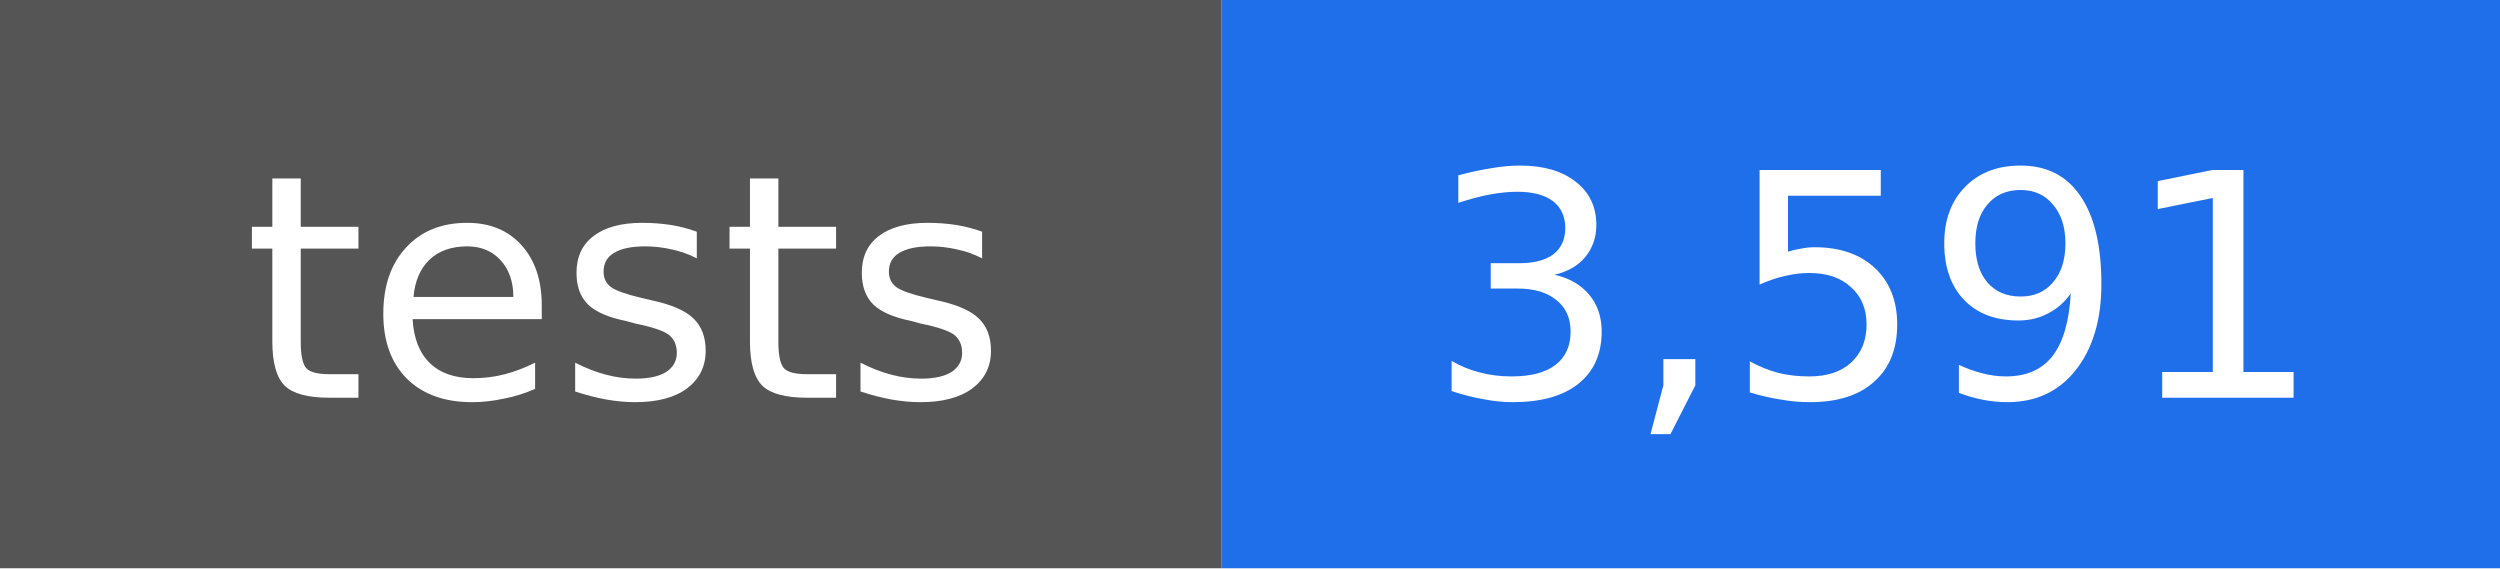
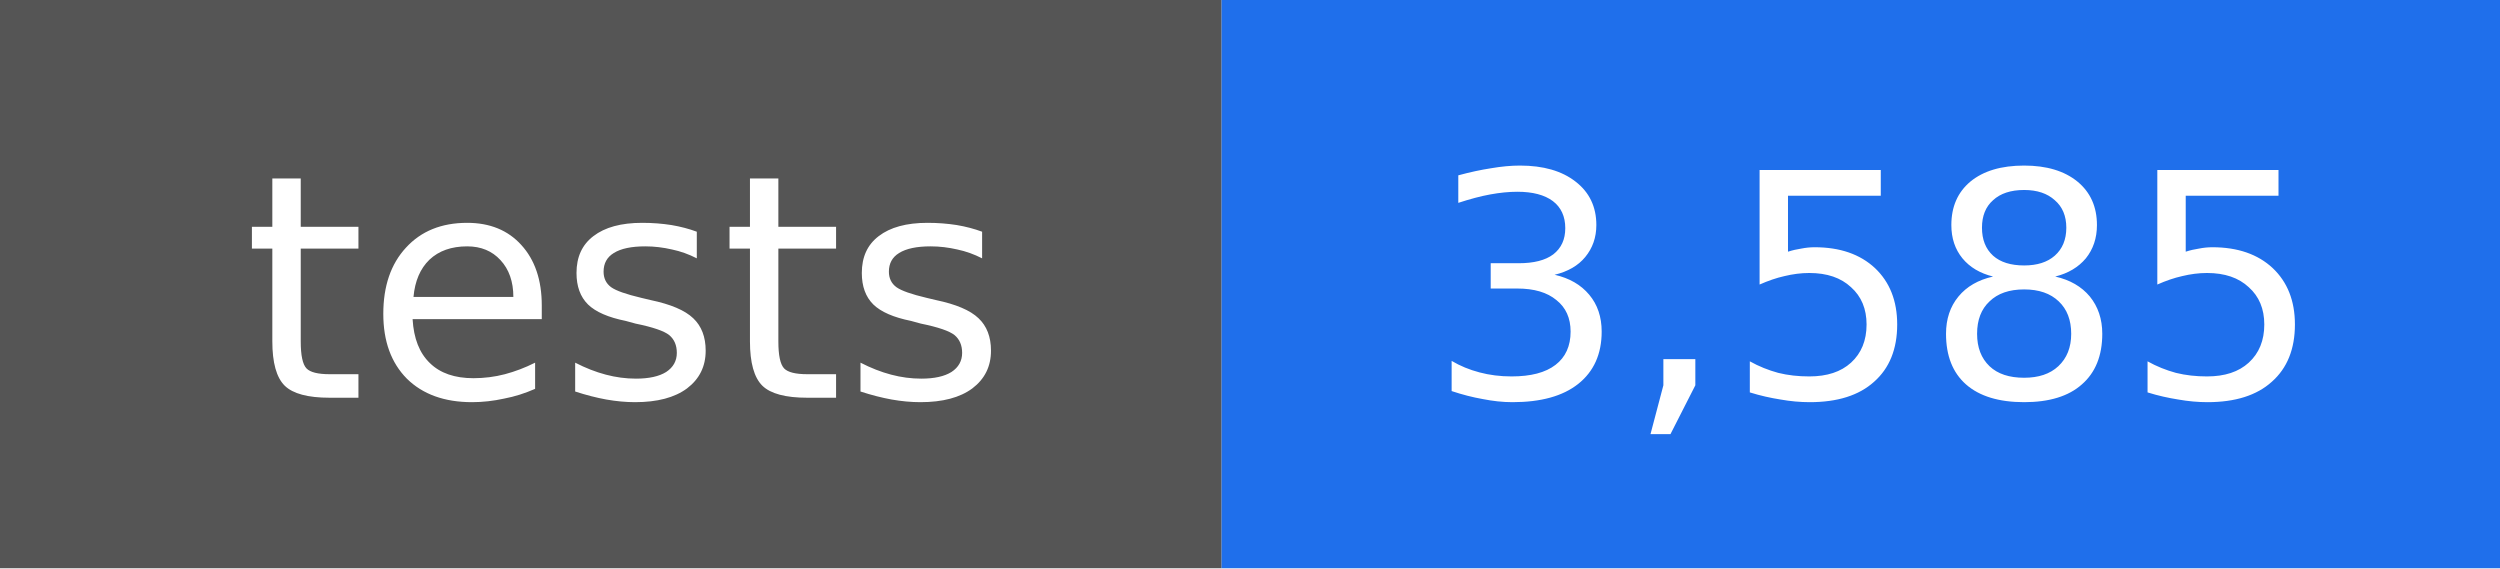
- <svg xmlns="http://www.w3.org/2000/svg" width="88" height="20" viewBox="0 0 88 20" role="img" aria-label="tests: 3,591">
+ <svg xmlns="http://www.w3.org/2000/svg" width="88" height="20" viewBox="0 0 88 20" role="img" aria-label="tests: 3,585">
  <rect width="43" height="20" fill="#555555" />
  <rect x="43" width="45" height="20" fill="#1f6feb" />
  <g fill="#ffffff" text-anchor="middle" font-family="DejaVu Sans, Verdana, sans-serif" font-size="11">
    <text x="22" y="14">tests</text>
-     <text x="66" y="14">3,591</text>
+     <text x="66" y="14">3,585</text>
  </g>
</svg>
